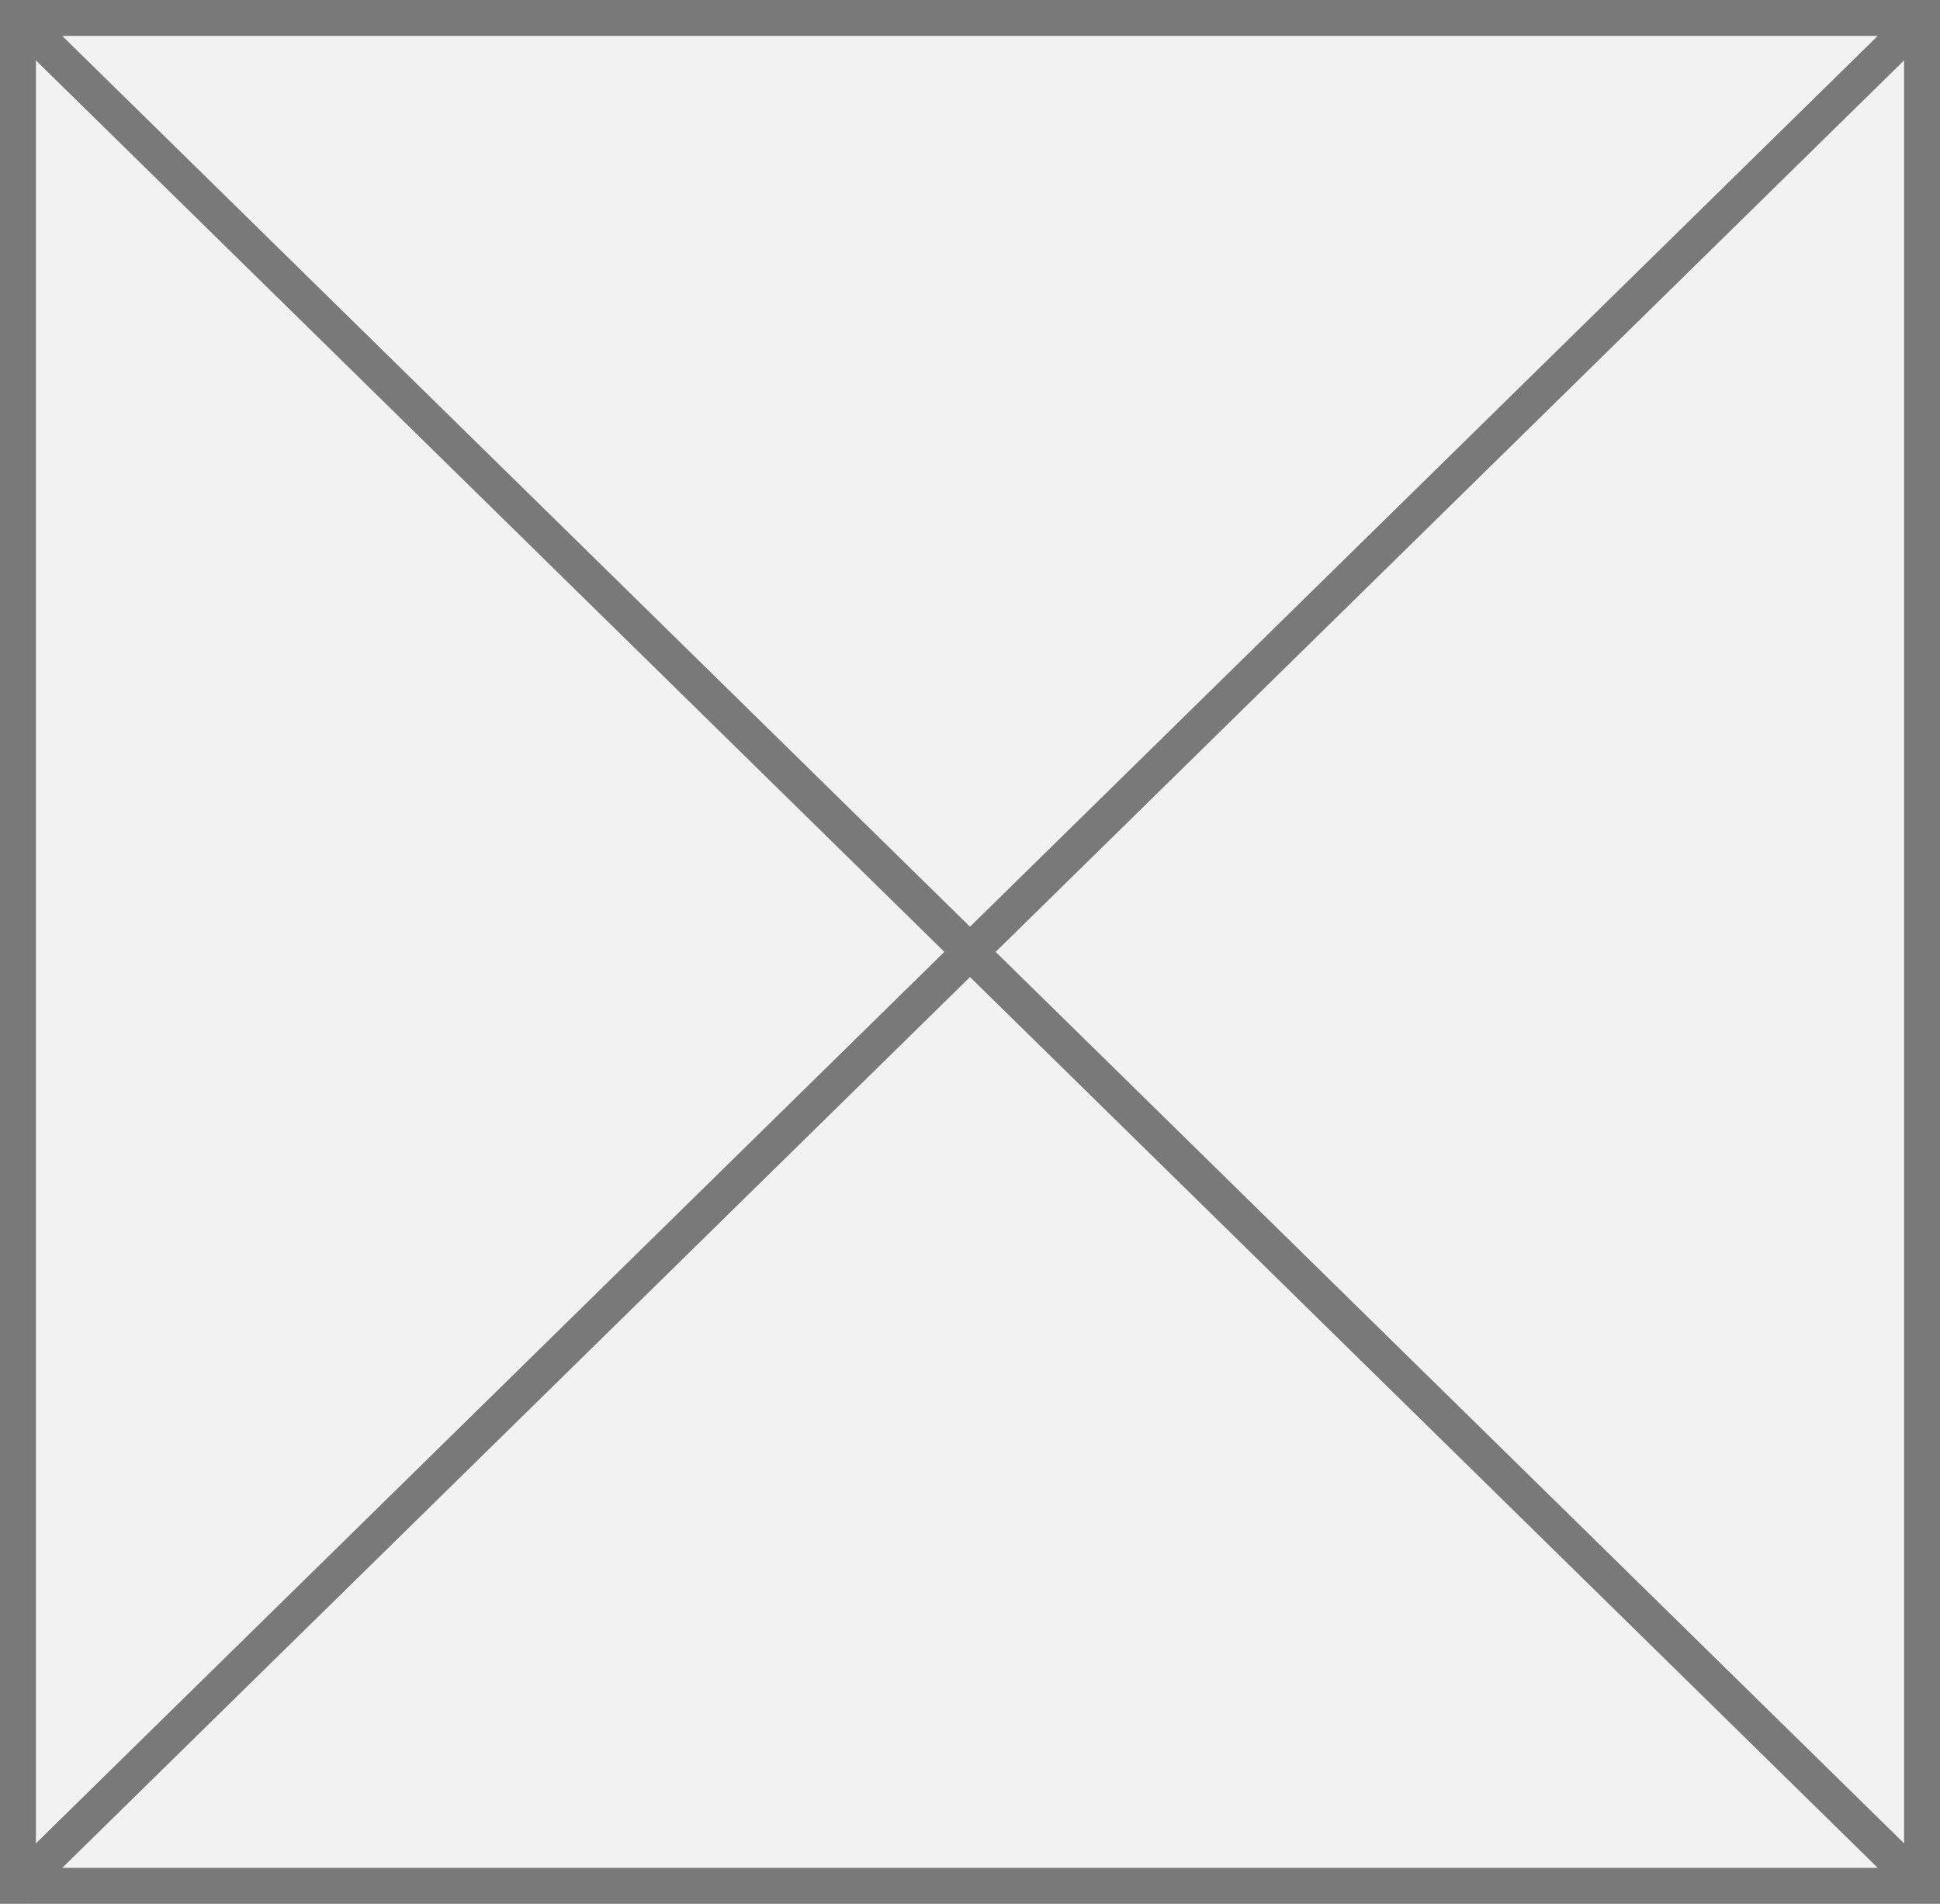
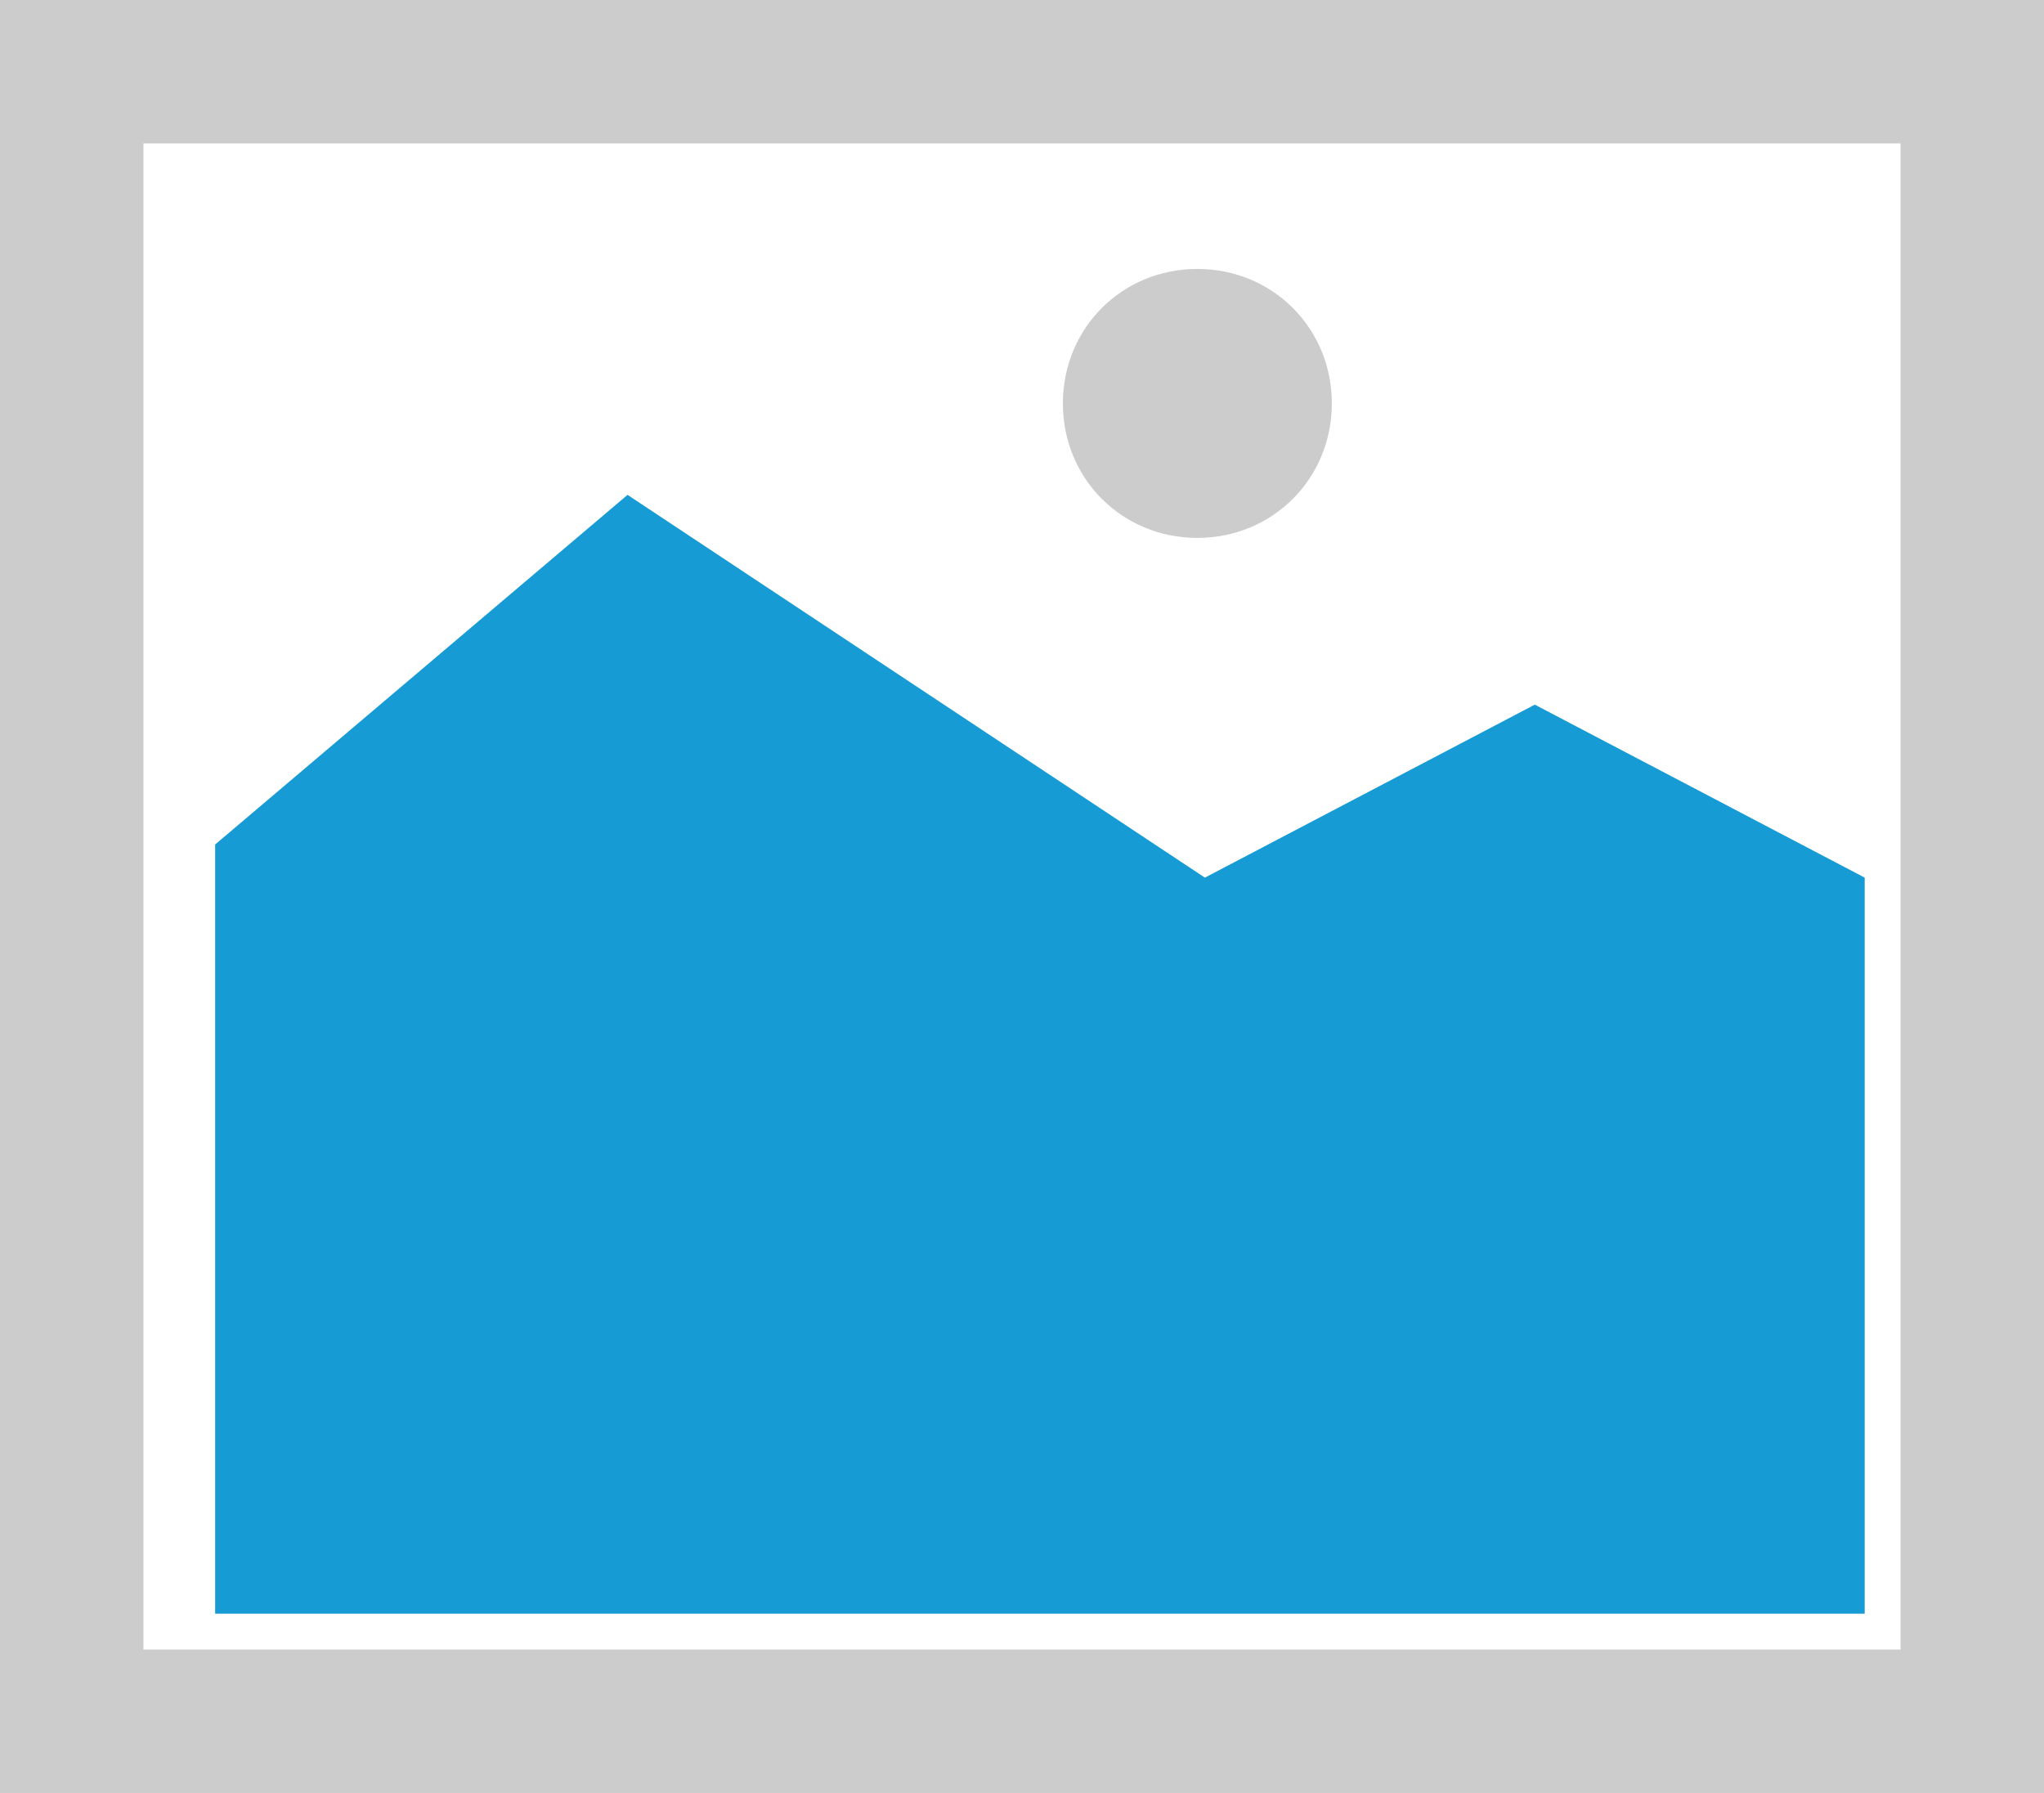
- <svg xmlns="http://www.w3.org/2000/svg" version="1.1" width="54px" height="53px">
-   <g transform="matrix(1 0 0 1 -1486 -386 )">
-     <path d="M 1486.5 386.5  L 1539.5 386.5  L 1539.5 438.5  L 1486.5 438.5  L 1486.5 386.5  Z " fill-rule="nonzero" fill="#f2f2f2" stroke="none" />
-     <path d="M 1486.5 386.5  L 1539.5 386.5  L 1539.5 438.5  L 1486.5 438.5  L 1486.5 386.5  Z " stroke-width="1" stroke="#797979" fill="none" />
-     <path d="M 1486.364 386.357  L 1539.636 438.643  M 1539.636 386.357  L 1486.364 438.643  " stroke-width="1" stroke="#797979" fill="none" />
+ <svg xmlns="http://www.w3.org/2000/svg" version="1.1" width="57px" height="50px">
+   <g transform="matrix(1 0 0 1 -2585 -514 )">
+     <path d="M 2585 514  L 2642 514  L 2642 564  L 2585 564  L 2585 514  " fill-rule="nonzero" fill="#cccccc" stroke="none" />
+     <path d="M 2589 518  L 2638 518  L 2638 560  L 2589 560  L 2589 518  " fill-rule="nonzero" fill="#ffffff" stroke="none" />
+     <path d="M 2618.39 529  C 2616.29 529  2614.64 527.35  2614.64 525.25  C 2614.64 523.15  2616.29 521.5  2618.39 521.5  C 2620.49 521.5  2622.14 523.15  2622.14 525.25  C 2622.14 527.35  2620.49 529  2618.39 529  " fill-rule="nonzero" fill="#cccccc" stroke="none" />
+     <path d="M 2591 559  L 2591 537.55  L 2602.5 527.8  L 2618.6 538.474  L 2627.8 533.65  L 2637 538.474  L 2637 559  L 2591 559  " fill-rule="nonzero" fill="#169bd5" stroke="none" />
  </g>
</svg>
